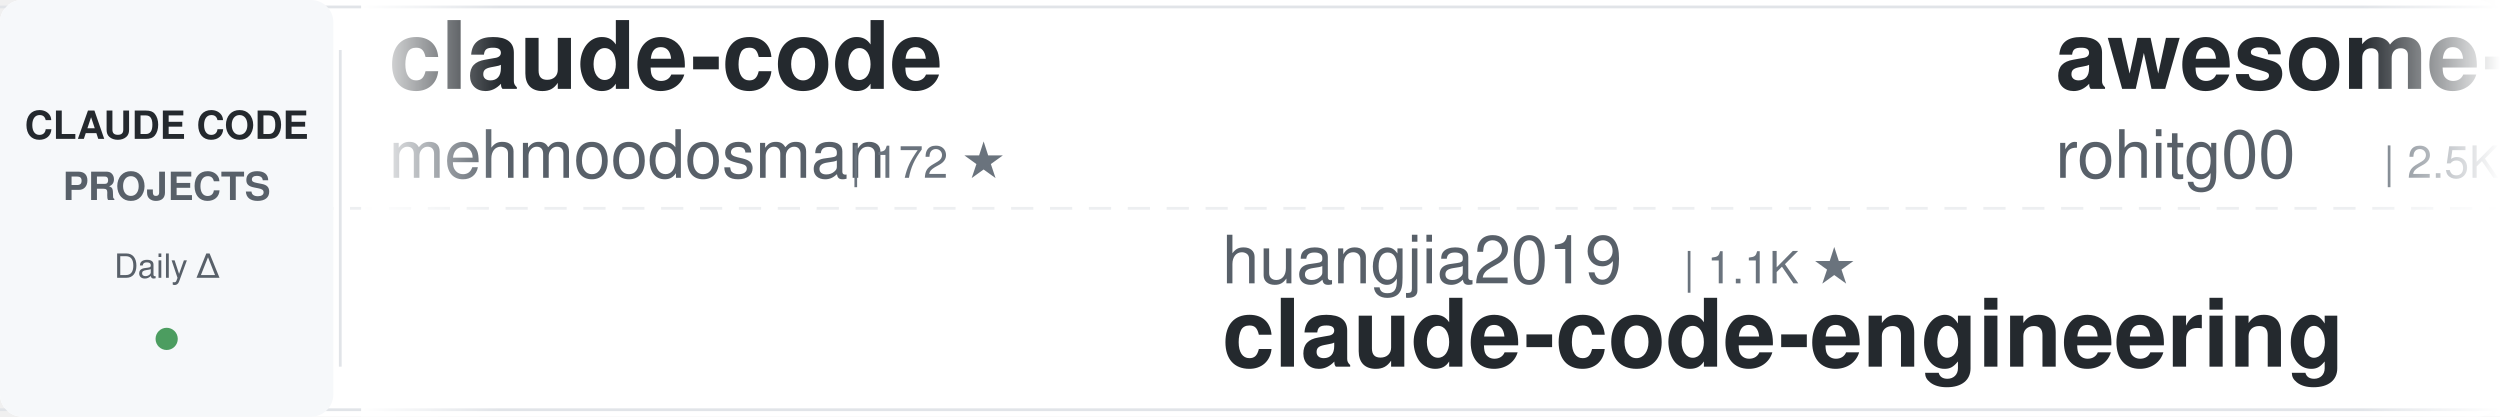
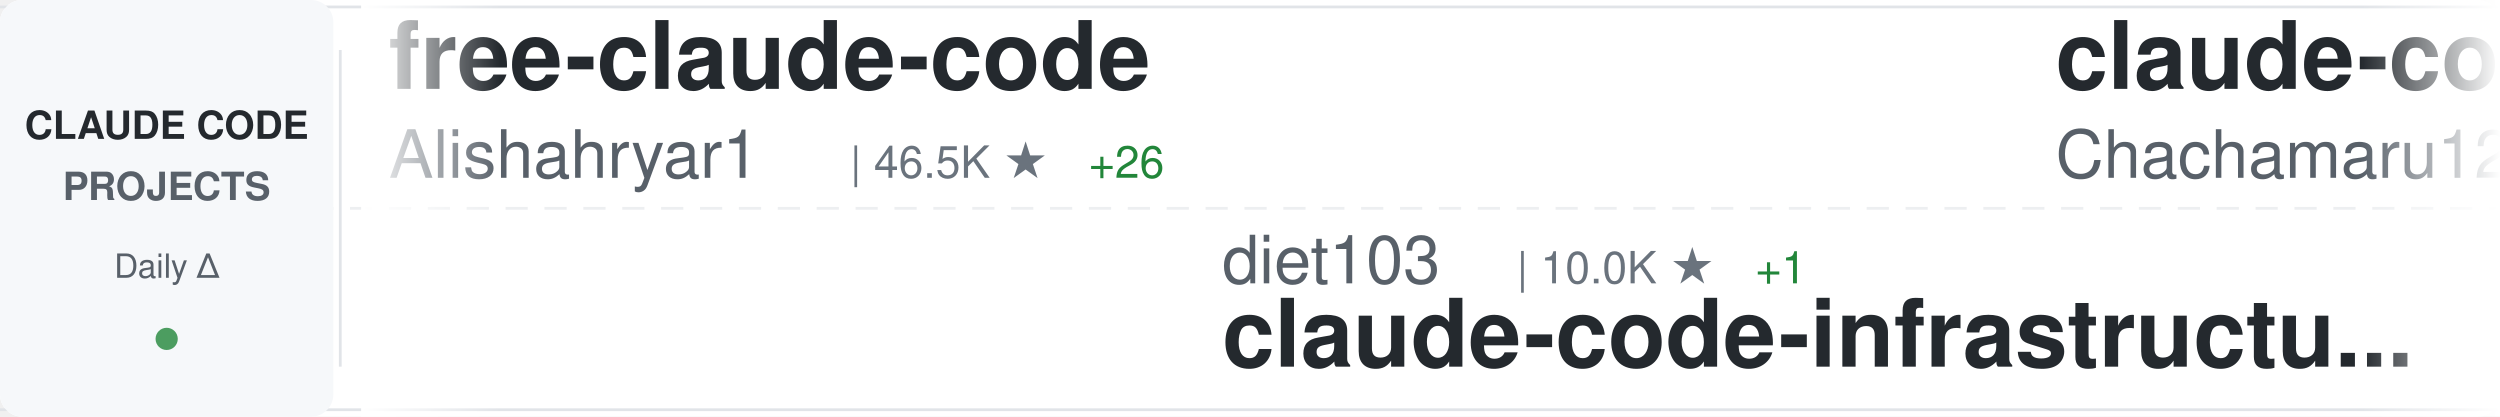
<svg xmlns="http://www.w3.org/2000/svg" width="900" height="150">
  <defs>
    <linearGradient id="awesomeLeftFade" x1="0%" y1="0%" x2="100%" y2="0%">
      <stop offset="0%" style="stop-color:#ffffff;stop-opacity:1" />
      <stop offset="100%" style="stop-color:#ffffff;stop-opacity:0" />
    </linearGradient>
    <linearGradient id="awesomeRightFade" x1="0%" y1="0%" x2="100%" y2="0%">
      <stop offset="0%" style="stop-color:#ffffff;stop-opacity:0" />
      <stop offset="100%" style="stop-color:#ffffff;stop-opacity:1" />
    </linearGradient>
  </defs>
  <rect width="900" height="150" fill="#ffffff" rx="8" />
  <rect x="0" y="2" width="900" height="1" fill="#e1e4e8" />
  <rect x="0" y="147" width="900" height="1" fill="#e1e4e8" />
  <line x1="0" y1="75" x2="900" y2="75" stroke="#e1e4e8" stroke-width="1" stroke-dasharray="8 6" opacity="0.6" />
  <rect x="0" y="0" width="120" height="150" fill="#f6f8fa" rx="8" />
  <text x="60" y="50" font-family="-apple-system, BlinkMacSystemFont, 'Segoe UI', Helvetica, Arial, sans-serif" font-size="14" font-weight="600" fill="#24292e" text-anchor="middle">CLAUDE CODE</text>
  <text x="60" y="72" font-family="-apple-system, BlinkMacSystemFont, 'Segoe UI', Helvetica, Arial, sans-serif" font-size="14" font-weight="600" fill="#586069" text-anchor="middle">PROJECTS</text>
  <text x="60" y="100" font-family="-apple-system, BlinkMacSystemFont, 'Segoe UI', Helvetica, Arial, sans-serif" font-size="12" font-weight="500" fill="#586069" text-anchor="middle">Daily Δ</text>
  <circle cx="60" cy="122" r="4" fill="#22863a" opacity="0.8" />
  <rect x="122" y="18" width="1" height="114" fill="#e1e4e8" />
  <clipPath id="awesomeTickerClip">
    <rect x="130" y="0" width="770" height="150" />
  </clipPath>
  <g clip-path="url(#awesomeTickerClip)">
    <g id="awesomeTickerItems">
      <animateTransform attributeName="transform" attributeType="XML" type="translate" from="0 0" to="-3000 0" dur="54s" repeatCount="indefinite" />
      <g transform="translate(0, 0)">
-         <text x="140" y="32" font-family="-apple-system, BlinkMacSystemFont, 'Segoe UI', Helvetica, Arial, sans-serif" font-size="34" font-weight="600" fill="#24292e">claude-code</text>
-         <text x="140" y="64" font-family="-apple-system, BlinkMacSystemFont, 'Segoe UI', Helvetica, Arial, sans-serif" font-size="24" font-weight="400" fill="#586069">mehmoodosman</text>
-         <text x="306" y="64" font-family="-apple-system, BlinkMacSystemFont, 'Segoe UI', Helvetica, Arial, sans-serif" font-size="16" font-weight="500" fill="#6a737d">| 172 ★</text>
+         <text x="140" y="32" font-family="-apple-system, BlinkMacSystemFont, 'Segoe UI', Helvetica, Arial, sans-serif" font-size="34" font-weight="600" fill="#24292e">free-claude-code</text>
+         <text x="140" y="64" font-family="-apple-system, BlinkMacSystemFont, 'Segoe UI', Helvetica, Arial, sans-serif" font-size="24" font-weight="400" fill="#586069">Alishahryar1</text>
+         <text x="306" y="64" font-family="-apple-system, BlinkMacSystemFont, 'Segoe UI', Helvetica, Arial, sans-serif" font-size="16" font-weight="500" fill="#6a737d">| 46.5K ★</text>
+         <text x="392" y="64" font-family="-apple-system, BlinkMacSystemFont, 'Segoe UI', Helvetica, Arial, sans-serif" font-size="16" font-weight="500" fill="#22863a"> +26</text>
      </g>
      <g transform="translate(300, 0)">
-         <text x="140" y="102" font-family="-apple-system, BlinkMacSystemFont, 'Segoe UI', Helvetica, Arial, sans-serif" font-size="24" font-weight="400" fill="#586069">huangjia2019</text>
-         <text x="306" y="102" font-family="-apple-system, BlinkMacSystemFont, 'Segoe UI', Helvetica, Arial, sans-serif" font-size="16" font-weight="500" fill="#6a737d">| 1.1K ★</text>
-         <text x="140" y="132" font-family="-apple-system, BlinkMacSystemFont, 'Segoe UI', Helvetica, Arial, sans-serif" font-size="34" font-weight="600" fill="#24292e">claude-code-engineering</text>
+         <text x="140" y="102" font-family="-apple-system, BlinkMacSystemFont, 'Segoe UI', Helvetica, Arial, sans-serif" font-size="24" font-weight="400" fill="#586069">diet103</text>
+         <text x="246" y="102" font-family="-apple-system, BlinkMacSystemFont, 'Segoe UI', Helvetica, Arial, sans-serif" font-size="16" font-weight="500" fill="#6a737d">| 10.0K ★</text>
+         <text x="332" y="102" font-family="-apple-system, BlinkMacSystemFont, 'Segoe UI', Helvetica, Arial, sans-serif" font-size="16" font-weight="500" fill="#22863a"> +1</text>
+         <text x="140" y="132" font-family="-apple-system, BlinkMacSystemFont, 'Segoe UI', Helvetica, Arial, sans-serif" font-size="34" font-weight="600" fill="#24292e">claude-code-infrastructu...</text>
      </g>
      <g transform="translate(600, 0)">
-         <text x="140" y="32" font-family="-apple-system, BlinkMacSystemFont, 'Segoe UI', Helvetica, Arial, sans-serif" font-size="34" font-weight="600" fill="#24292e">awesome-claude-code-tool...</text>
-         <text x="140" y="64" font-family="-apple-system, BlinkMacSystemFont, 'Segoe UI', Helvetica, Arial, sans-serif" font-size="24" font-weight="400" fill="#586069">rohitg00</text>
-         <text x="258" y="64" font-family="-apple-system, BlinkMacSystemFont, 'Segoe UI', Helvetica, Arial, sans-serif" font-size="16" font-weight="500" fill="#6a737d">| 2.5K ★</text>
-         <text x="335" y="64" font-family="-apple-system, BlinkMacSystemFont, 'Segoe UI', Helvetica, Arial, sans-serif" font-size="16" font-weight="500" fill="#22863a"> +1</text>
+         <text x="140" y="32" font-family="-apple-system, BlinkMacSystemFont, 'Segoe UI', Helvetica, Arial, sans-serif" font-size="34" font-weight="600" fill="#24292e">claude-code-harness</text>
+         <text x="140" y="64" font-family="-apple-system, BlinkMacSystemFont, 'Segoe UI', Helvetica, Arial, sans-serif" font-size="24" font-weight="400" fill="#586069">Chachamaru127</text>
+         <text x="318" y="64" font-family="-apple-system, BlinkMacSystemFont, 'Segoe UI', Helvetica, Arial, sans-serif" font-size="16" font-weight="500" fill="#6a737d">| 3.1K ★</text>
      </g>
      <g transform="translate(900, 0)">
-         <text x="140" y="102" font-family="-apple-system, BlinkMacSystemFont, 'Segoe UI', Helvetica, Arial, sans-serif" font-size="24" font-weight="400" fill="#586069">AprilNEA</text>
-         <text x="258" y="102" font-family="-apple-system, BlinkMacSystemFont, 'Segoe UI', Helvetica, Arial, sans-serif" font-size="16" font-weight="500" fill="#6a737d">| 391 ★</text>
-         <text x="140" y="132" font-family="-apple-system, BlinkMacSystemFont, 'Segoe UI', Helvetica, Arial, sans-serif" font-size="34" font-weight="600" fill="#24292e">claude-code-source</text>
+         <text x="140" y="102" font-family="-apple-system, BlinkMacSystemFont, 'Segoe UI', Helvetica, Arial, sans-serif" font-size="24" font-weight="400" fill="#586069">disler</text>
+         <text x="234" y="102" font-family="-apple-system, BlinkMacSystemFont, 'Segoe UI', Helvetica, Arial, sans-serif" font-size="16" font-weight="500" fill="#6a737d">| 3.9K ★</text>
+         <text x="140" y="132" font-family="-apple-system, BlinkMacSystemFont, 'Segoe UI', Helvetica, Arial, sans-serif" font-size="34" font-weight="600" fill="#24292e">claude-code-hooks-master...</text>
      </g>
      <g transform="translate(1200, 0)">
-         <text x="140" y="32" font-family="-apple-system, BlinkMacSystemFont, 'Segoe UI', Helvetica, Arial, sans-serif" font-size="34" font-weight="600" fill="#24292e">claude-code-hooks-master...</text>
-         <text x="140" y="64" font-family="-apple-system, BlinkMacSystemFont, 'Segoe UI', Helvetica, Arial, sans-serif" font-size="24" font-weight="400" fill="#586069">disler</text>
-         <text x="234" y="64" font-family="-apple-system, BlinkMacSystemFont, 'Segoe UI', Helvetica, Arial, sans-serif" font-size="16" font-weight="500" fill="#6a737d">| 3.9K ★</text>
+         <text x="140" y="32" font-family="-apple-system, BlinkMacSystemFont, 'Segoe UI', Helvetica, Arial, sans-serif" font-size="34" font-weight="600" fill="#24292e">claude-coder</text>
+         <text x="140" y="64" font-family="-apple-system, BlinkMacSystemFont, 'Segoe UI', Helvetica, Arial, sans-serif" font-size="24" font-weight="400" fill="#586069">kodu-ai</text>
+         <text x="246" y="64" font-family="-apple-system, BlinkMacSystemFont, 'Segoe UI', Helvetica, Arial, sans-serif" font-size="16" font-weight="500" fill="#6a737d">| 5.2K ★</text>
      </g>
      <g transform="translate(1500, 0)">
-         <text x="140" y="102" font-family="-apple-system, BlinkMacSystemFont, 'Segoe UI', Helvetica, Arial, sans-serif" font-size="24" font-weight="400" fill="#586069">Cranot</text>
-         <text x="234" y="102" font-family="-apple-system, BlinkMacSystemFont, 'Segoe UI', Helvetica, Arial, sans-serif" font-size="16" font-weight="500" fill="#6a737d">| 2.9K ★</text>
-         <text x="140" y="132" font-family="-apple-system, BlinkMacSystemFont, 'Segoe UI', Helvetica, Arial, sans-serif" font-size="34" font-weight="600" fill="#24292e">claude-code-guide</text>
+         <text x="140" y="102" font-family="-apple-system, BlinkMacSystemFont, 'Segoe UI', Helvetica, Arial, sans-serif" font-size="24" font-weight="400" fill="#586069">pedrohcgs</text>
+         <text x="270" y="102" font-family="-apple-system, BlinkMacSystemFont, 'Segoe UI', Helvetica, Arial, sans-serif" font-size="16" font-weight="500" fill="#6a737d">| 1.5K ★</text>
+         <text x="140" y="132" font-family="-apple-system, BlinkMacSystemFont, 'Segoe UI', Helvetica, Arial, sans-serif" font-size="34" font-weight="600" fill="#24292e">claude-code-my-workflow</text>
      </g>
      <g transform="translate(1800, 0)">
-         <text x="140" y="32" font-family="-apple-system, BlinkMacSystemFont, 'Segoe UI', Helvetica, Arial, sans-serif" font-size="34" font-weight="600" fill="#24292e">andrej-karpathy-skills</text>
-         <text x="140" y="64" font-family="-apple-system, BlinkMacSystemFont, 'Segoe UI', Helvetica, Arial, sans-serif" font-size="24" font-weight="400" fill="#586069">multica-ai</text>
-         <text x="282" y="64" font-family="-apple-system, BlinkMacSystemFont, 'Segoe UI', Helvetica, Arial, sans-serif" font-size="16" font-weight="500" fill="#6a737d">| 204.8K ★</text>
-         <text x="377" y="64" font-family="-apple-system, BlinkMacSystemFont, 'Segoe UI', Helvetica, Arial, sans-serif" font-size="16" font-weight="500" fill="#22863a"> +104</text>
+         <text x="140" y="32" font-family="-apple-system, BlinkMacSystemFont, 'Segoe UI', Helvetica, Arial, sans-serif" font-size="34" font-weight="600" fill="#24292e">awesome-claude-code-plug...</text>
+         <text x="140" y="64" font-family="-apple-system, BlinkMacSystemFont, 'Segoe UI', Helvetica, Arial, sans-serif" font-size="24" font-weight="400" fill="#586069">ccplugins</text>
+         <text x="270" y="64" font-family="-apple-system, BlinkMacSystemFont, 'Segoe UI', Helvetica, Arial, sans-serif" font-size="16" font-weight="500" fill="#6a737d">| 921 ★</text>
      </g>
      <g transform="translate(2100, 0)">
-         <text x="140" y="102" font-family="-apple-system, BlinkMacSystemFont, 'Segoe UI', Helvetica, Arial, sans-serif" font-size="24" font-weight="400" fill="#586069">SeemSeam</text>
-         <text x="258" y="102" font-family="-apple-system, BlinkMacSystemFont, 'Segoe UI', Helvetica, Arial, sans-serif" font-size="16" font-weight="500" fill="#6a737d">| 3.4K ★</text>
-         <text x="140" y="132" font-family="-apple-system, BlinkMacSystemFont, 'Segoe UI', Helvetica, Arial, sans-serif" font-size="34" font-weight="600" fill="#24292e">claude_codex_bridge</text>
+         <text x="140" y="102" font-family="-apple-system, BlinkMacSystemFont, 'Segoe UI', Helvetica, Arial, sans-serif" font-size="24" font-weight="400" fill="#586069">ghuntley</text>
+         <text x="258" y="102" font-family="-apple-system, BlinkMacSystemFont, 'Segoe UI', Helvetica, Arial, sans-serif" font-size="16" font-weight="500" fill="#6a737d">| 990 ★</text>
+         <text x="140" y="132" font-family="-apple-system, BlinkMacSystemFont, 'Segoe UI', Helvetica, Arial, sans-serif" font-size="34" font-weight="600" fill="#24292e">claude-code-source-code-...</text>
      </g>
      <g transform="translate(2400, 0)">
-         <text x="140" y="32" font-family="-apple-system, BlinkMacSystemFont, 'Segoe UI', Helvetica, Arial, sans-serif" font-size="34" font-weight="600" fill="#24292e">claude-code</text>
-         <text x="140" y="64" font-family="-apple-system, BlinkMacSystemFont, 'Segoe UI', Helvetica, Arial, sans-serif" font-size="24" font-weight="400" fill="#586069">T-Lab-CUHKSZ</text>
-         <text x="306" y="64" font-family="-apple-system, BlinkMacSystemFont, 'Segoe UI', Helvetica, Arial, sans-serif" font-size="16" font-weight="500" fill="#6a737d">| 328 ★</text>
+         <text x="140" y="32" font-family="-apple-system, BlinkMacSystemFont, 'Segoe UI', Helvetica, Arial, sans-serif" font-size="34" font-weight="600" fill="#24292e">claude-code-webui</text>
+         <text x="140" y="64" font-family="-apple-system, BlinkMacSystemFont, 'Segoe UI', Helvetica, Arial, sans-serif" font-size="24" font-weight="400" fill="#586069">sugyan</text>
+         <text x="234" y="64" font-family="-apple-system, BlinkMacSystemFont, 'Segoe UI', Helvetica, Arial, sans-serif" font-size="16" font-weight="500" fill="#6a737d">| 1.1K ★</text>
      </g>
      <g transform="translate(2700, 0)">
-         <text x="140" y="102" font-family="-apple-system, BlinkMacSystemFont, 'Segoe UI', Helvetica, Arial, sans-serif" font-size="24" font-weight="400" fill="#586069">anthropics</text>
-         <text x="282" y="102" font-family="-apple-system, BlinkMacSystemFont, 'Segoe UI', Helvetica, Arial, sans-serif" font-size="16" font-weight="500" fill="#6a737d">| 6.0K ★</text>
-         <text x="359" y="102" font-family="-apple-system, BlinkMacSystemFont, 'Segoe UI', Helvetica, Arial, sans-serif" font-size="16" font-weight="500" fill="#22863a"> +15</text>
-         <text x="140" y="132" font-family="-apple-system, BlinkMacSystemFont, 'Segoe UI', Helvetica, Arial, sans-serif" font-size="34" font-weight="600" fill="#24292e">claude-code-security-rev...</text>
+         <text x="140" y="102" font-family="-apple-system, BlinkMacSystemFont, 'Segoe UI', Helvetica, Arial, sans-serif" font-size="24" font-weight="400" fill="#586069">lorryjovens-hub</text>
+         <text x="342" y="102" font-family="-apple-system, BlinkMacSystemFont, 'Segoe UI', Helvetica, Arial, sans-serif" font-size="16" font-weight="500" fill="#6a737d">| 1.7K ★</text>
+         <text x="140" y="132" font-family="-apple-system, BlinkMacSystemFont, 'Segoe UI', Helvetica, Arial, sans-serif" font-size="34" font-weight="600" fill="#24292e">claude-code-rust</text>
      </g>
      <g transform="translate(3000, 0)">
-         <text x="140" y="32" font-family="-apple-system, BlinkMacSystemFont, 'Segoe UI', Helvetica, Arial, sans-serif" font-size="34" font-weight="600" fill="#24292e">claude-code</text>
-         <text x="140" y="64" font-family="-apple-system, BlinkMacSystemFont, 'Segoe UI', Helvetica, Arial, sans-serif" font-size="24" font-weight="400" fill="#586069">mehmoodosman</text>
-         <text x="306" y="64" font-family="-apple-system, BlinkMacSystemFont, 'Segoe UI', Helvetica, Arial, sans-serif" font-size="16" font-weight="500" fill="#6a737d">| 172 ★</text>
+         <text x="140" y="32" font-family="-apple-system, BlinkMacSystemFont, 'Segoe UI', Helvetica, Arial, sans-serif" font-size="34" font-weight="600" fill="#24292e">free-claude-code</text>
+         <text x="140" y="64" font-family="-apple-system, BlinkMacSystemFont, 'Segoe UI', Helvetica, Arial, sans-serif" font-size="24" font-weight="400" fill="#586069">Alishahryar1</text>
+         <text x="306" y="64" font-family="-apple-system, BlinkMacSystemFont, 'Segoe UI', Helvetica, Arial, sans-serif" font-size="16" font-weight="500" fill="#6a737d">| 46.5K ★</text>
+         <text x="392" y="64" font-family="-apple-system, BlinkMacSystemFont, 'Segoe UI', Helvetica, Arial, sans-serif" font-size="16" font-weight="500" fill="#22863a"> +26</text>
      </g>
      <g transform="translate(3300, 0)">
-         <text x="140" y="102" font-family="-apple-system, BlinkMacSystemFont, 'Segoe UI', Helvetica, Arial, sans-serif" font-size="24" font-weight="400" fill="#586069">huangjia2019</text>
-         <text x="306" y="102" font-family="-apple-system, BlinkMacSystemFont, 'Segoe UI', Helvetica, Arial, sans-serif" font-size="16" font-weight="500" fill="#6a737d">| 1.1K ★</text>
-         <text x="140" y="132" font-family="-apple-system, BlinkMacSystemFont, 'Segoe UI', Helvetica, Arial, sans-serif" font-size="34" font-weight="600" fill="#24292e">claude-code-engineering</text>
+         <text x="140" y="102" font-family="-apple-system, BlinkMacSystemFont, 'Segoe UI', Helvetica, Arial, sans-serif" font-size="24" font-weight="400" fill="#586069">diet103</text>
+         <text x="246" y="102" font-family="-apple-system, BlinkMacSystemFont, 'Segoe UI', Helvetica, Arial, sans-serif" font-size="16" font-weight="500" fill="#6a737d">| 10.0K ★</text>
+         <text x="332" y="102" font-family="-apple-system, BlinkMacSystemFont, 'Segoe UI', Helvetica, Arial, sans-serif" font-size="16" font-weight="500" fill="#22863a"> +1</text>
+         <text x="140" y="132" font-family="-apple-system, BlinkMacSystemFont, 'Segoe UI', Helvetica, Arial, sans-serif" font-size="34" font-weight="600" fill="#24292e">claude-code-infrastructu...</text>
      </g>
      <g transform="translate(3600, 0)">
-         <text x="140" y="32" font-family="-apple-system, BlinkMacSystemFont, 'Segoe UI', Helvetica, Arial, sans-serif" font-size="34" font-weight="600" fill="#24292e">awesome-claude-code-tool...</text>
-         <text x="140" y="64" font-family="-apple-system, BlinkMacSystemFont, 'Segoe UI', Helvetica, Arial, sans-serif" font-size="24" font-weight="400" fill="#586069">rohitg00</text>
-         <text x="258" y="64" font-family="-apple-system, BlinkMacSystemFont, 'Segoe UI', Helvetica, Arial, sans-serif" font-size="16" font-weight="500" fill="#6a737d">| 2.5K ★</text>
-         <text x="335" y="64" font-family="-apple-system, BlinkMacSystemFont, 'Segoe UI', Helvetica, Arial, sans-serif" font-size="16" font-weight="500" fill="#22863a"> +1</text>
+         <text x="140" y="32" font-family="-apple-system, BlinkMacSystemFont, 'Segoe UI', Helvetica, Arial, sans-serif" font-size="34" font-weight="600" fill="#24292e">claude-code-harness</text>
+         <text x="140" y="64" font-family="-apple-system, BlinkMacSystemFont, 'Segoe UI', Helvetica, Arial, sans-serif" font-size="24" font-weight="400" fill="#586069">Chachamaru127</text>
+         <text x="318" y="64" font-family="-apple-system, BlinkMacSystemFont, 'Segoe UI', Helvetica, Arial, sans-serif" font-size="16" font-weight="500" fill="#6a737d">| 3.1K ★</text>
      </g>
      <g transform="translate(3900, 0)">
-         <text x="140" y="102" font-family="-apple-system, BlinkMacSystemFont, 'Segoe UI', Helvetica, Arial, sans-serif" font-size="24" font-weight="400" fill="#586069">AprilNEA</text>
-         <text x="258" y="102" font-family="-apple-system, BlinkMacSystemFont, 'Segoe UI', Helvetica, Arial, sans-serif" font-size="16" font-weight="500" fill="#6a737d">| 391 ★</text>
-         <text x="140" y="132" font-family="-apple-system, BlinkMacSystemFont, 'Segoe UI', Helvetica, Arial, sans-serif" font-size="34" font-weight="600" fill="#24292e">claude-code-source</text>
+         <text x="140" y="102" font-family="-apple-system, BlinkMacSystemFont, 'Segoe UI', Helvetica, Arial, sans-serif" font-size="24" font-weight="400" fill="#586069">disler</text>
+         <text x="234" y="102" font-family="-apple-system, BlinkMacSystemFont, 'Segoe UI', Helvetica, Arial, sans-serif" font-size="16" font-weight="500" fill="#6a737d">| 3.9K ★</text>
+         <text x="140" y="132" font-family="-apple-system, BlinkMacSystemFont, 'Segoe UI', Helvetica, Arial, sans-serif" font-size="34" font-weight="600" fill="#24292e">claude-code-hooks-master...</text>
      </g>
    </g>
  </g>
  <rect x="130" y="0" width="50" height="150" fill="url(#awesomeLeftFade)" />
  <rect x="850" y="0" width="50" height="150" fill="url(#awesomeRightFade)" />
</svg>
